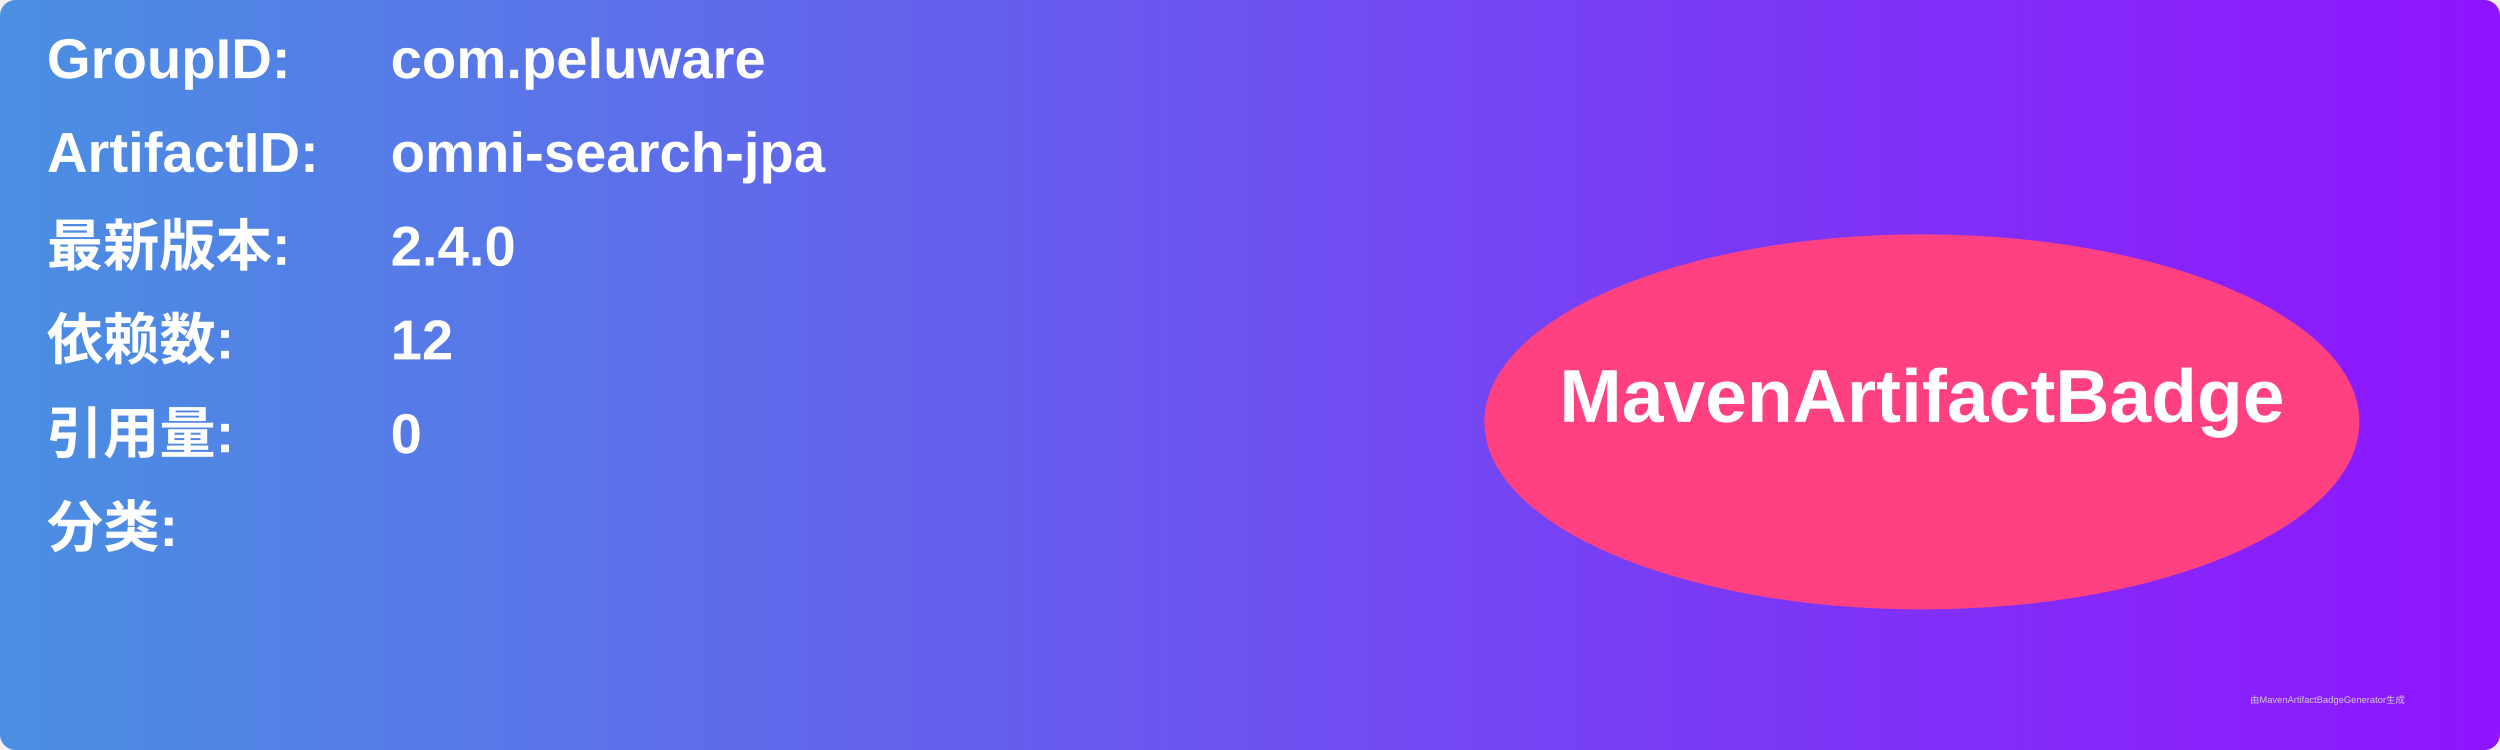
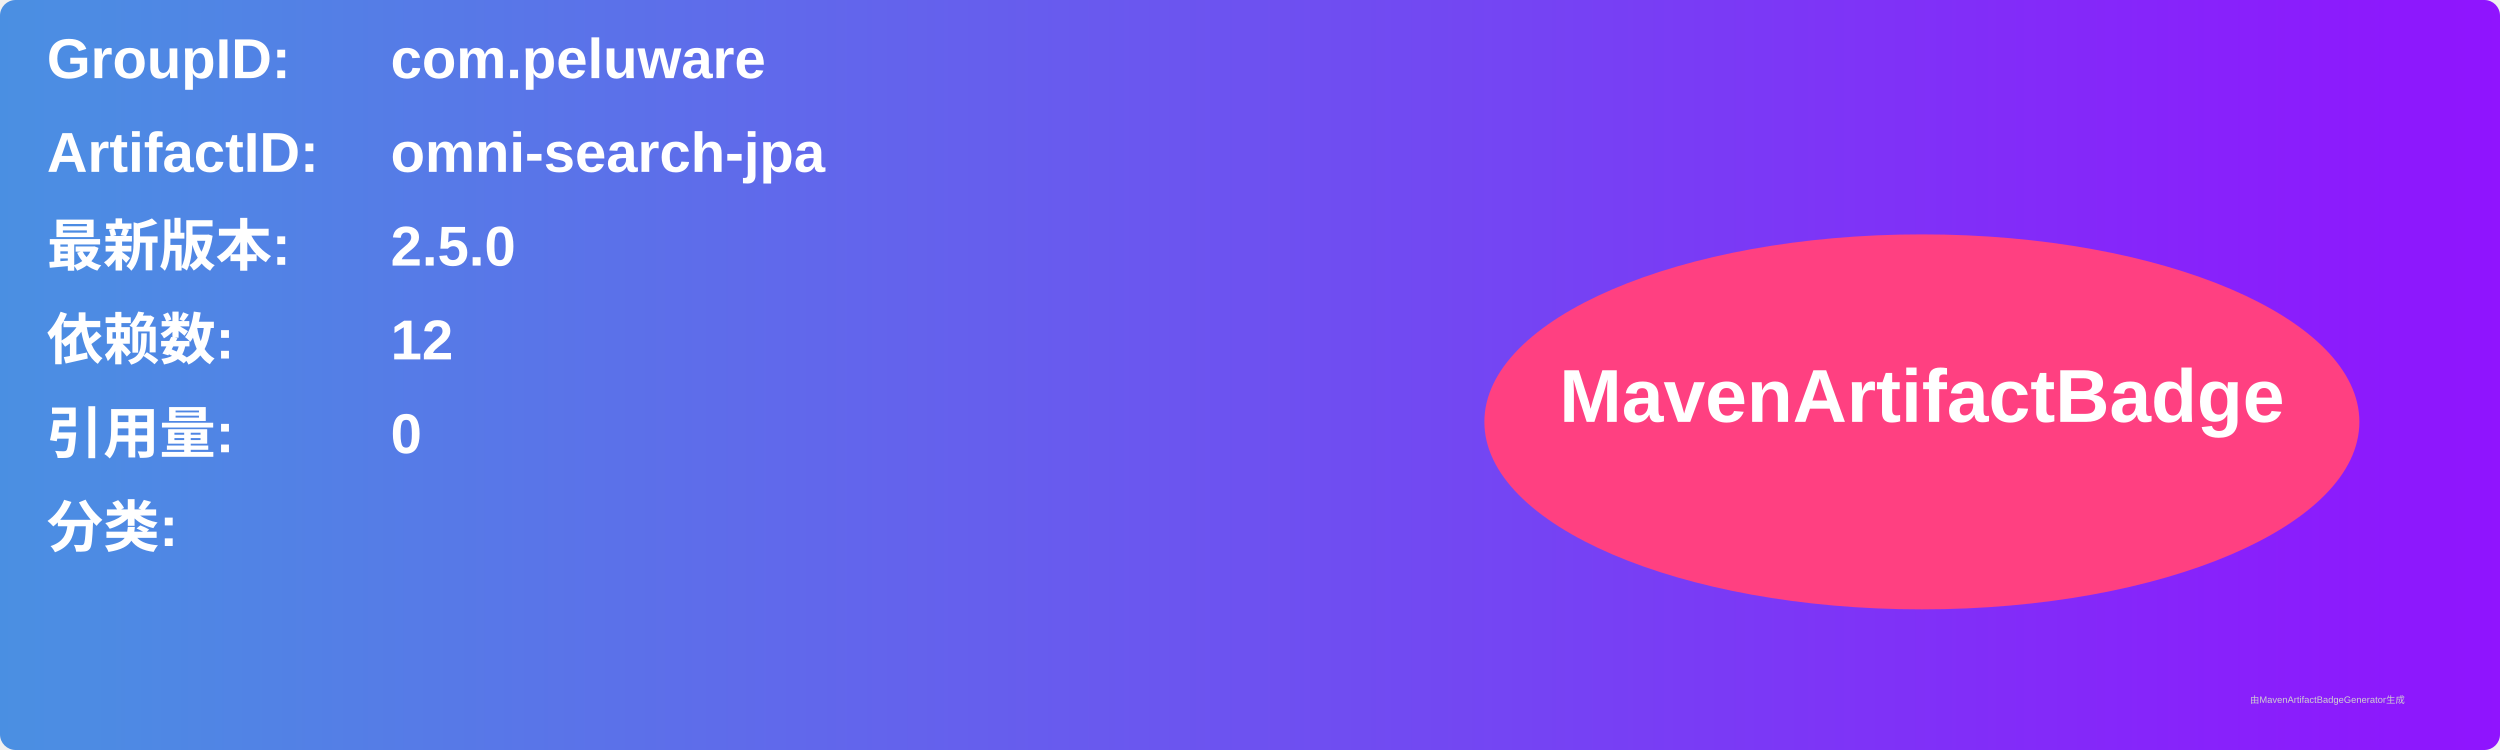
<svg xmlns="http://www.w3.org/2000/svg" width="800" height="240" viewBox="0 0 800 240">
  <linearGradient id="grad" x1="0%" y1="0%" x2="100%" y2="0%">
    <stop offset="0%" stop-color="#4a90e2" />
    <stop offset="100%" stop-color="#9013fe" />
  </linearGradient>
  <rect width="100%" height="100%" rx="5" ry="5" fill="url(#grad)" />
  <g transform="translate(15, 15)">
    <text x="0" y="10" font-family="Arial" font-size="18" fill="white" font-weight="bold" width="260">GroupID:</text>
    <text x="110" y="10" font-family="Arial" font-size="18" fill="white" font-weight="bold" width="460">com.peluware</text>
    <text x="0" y="40" font-family="Arial" font-size="18" fill="white" font-weight="bold" width="260">ArtifactID:</text>
    <text x="110" y="40" font-family="Arial" font-size="18" fill="white" font-weight="bold" width="460">omni-search-jpa</text>
    <text x="0" y="70" font-family="Arial" font-size="18" fill="white" font-weight="bold">最新版本:</text>
    <text x="110" y="70" font-family="Arial" font-size="18" fill="white" font-weight="bold">
-       <tspan font-weight="bold">2.4.0</tspan>
+       <tspan font-weight="bold">2.5.0</tspan>
    </text>
    <text x="0" y="100" font-family="Arial" font-size="18" fill="white" font-weight="bold">依赖数: </text>
    <text x="110" y="100" font-family="Arial" font-size="18" fill="white">
      <tspan font-weight="bold">12</tspan>
    </text>
    <text x="0" y="130" font-family="Arial" font-size="18" fill="white" font-weight="bold">引用量: </text>
    <text x="110" y="130" font-family="Arial" font-size="18" fill="white">
      <tspan font-weight="bold">0</tspan>
    </text>
    <text x="0" y="160" font-family="Arial" font-size="18" fill="white" font-weight="bold">分类:</text>
    <text x="10" y="190" font-family="Arial" font-size="10" fill="white">
      <tspan font-weight="bold" />
    </text>
    <ellipse cx="600" cy="120" rx="140" ry="60" fill="#ff4081" />
    <text x="600" y="120" text-anchor="middle" font-family="Arial" font-size="24" fill="white" font-weight="bold">MavenArtifactBadge</text>
  </g>
  <text x="720" y="225" font-family="Arial" font-size="3" fill="#d0d0d0">由MavenArtifactBadgeGenerator生成</text>
</svg>
